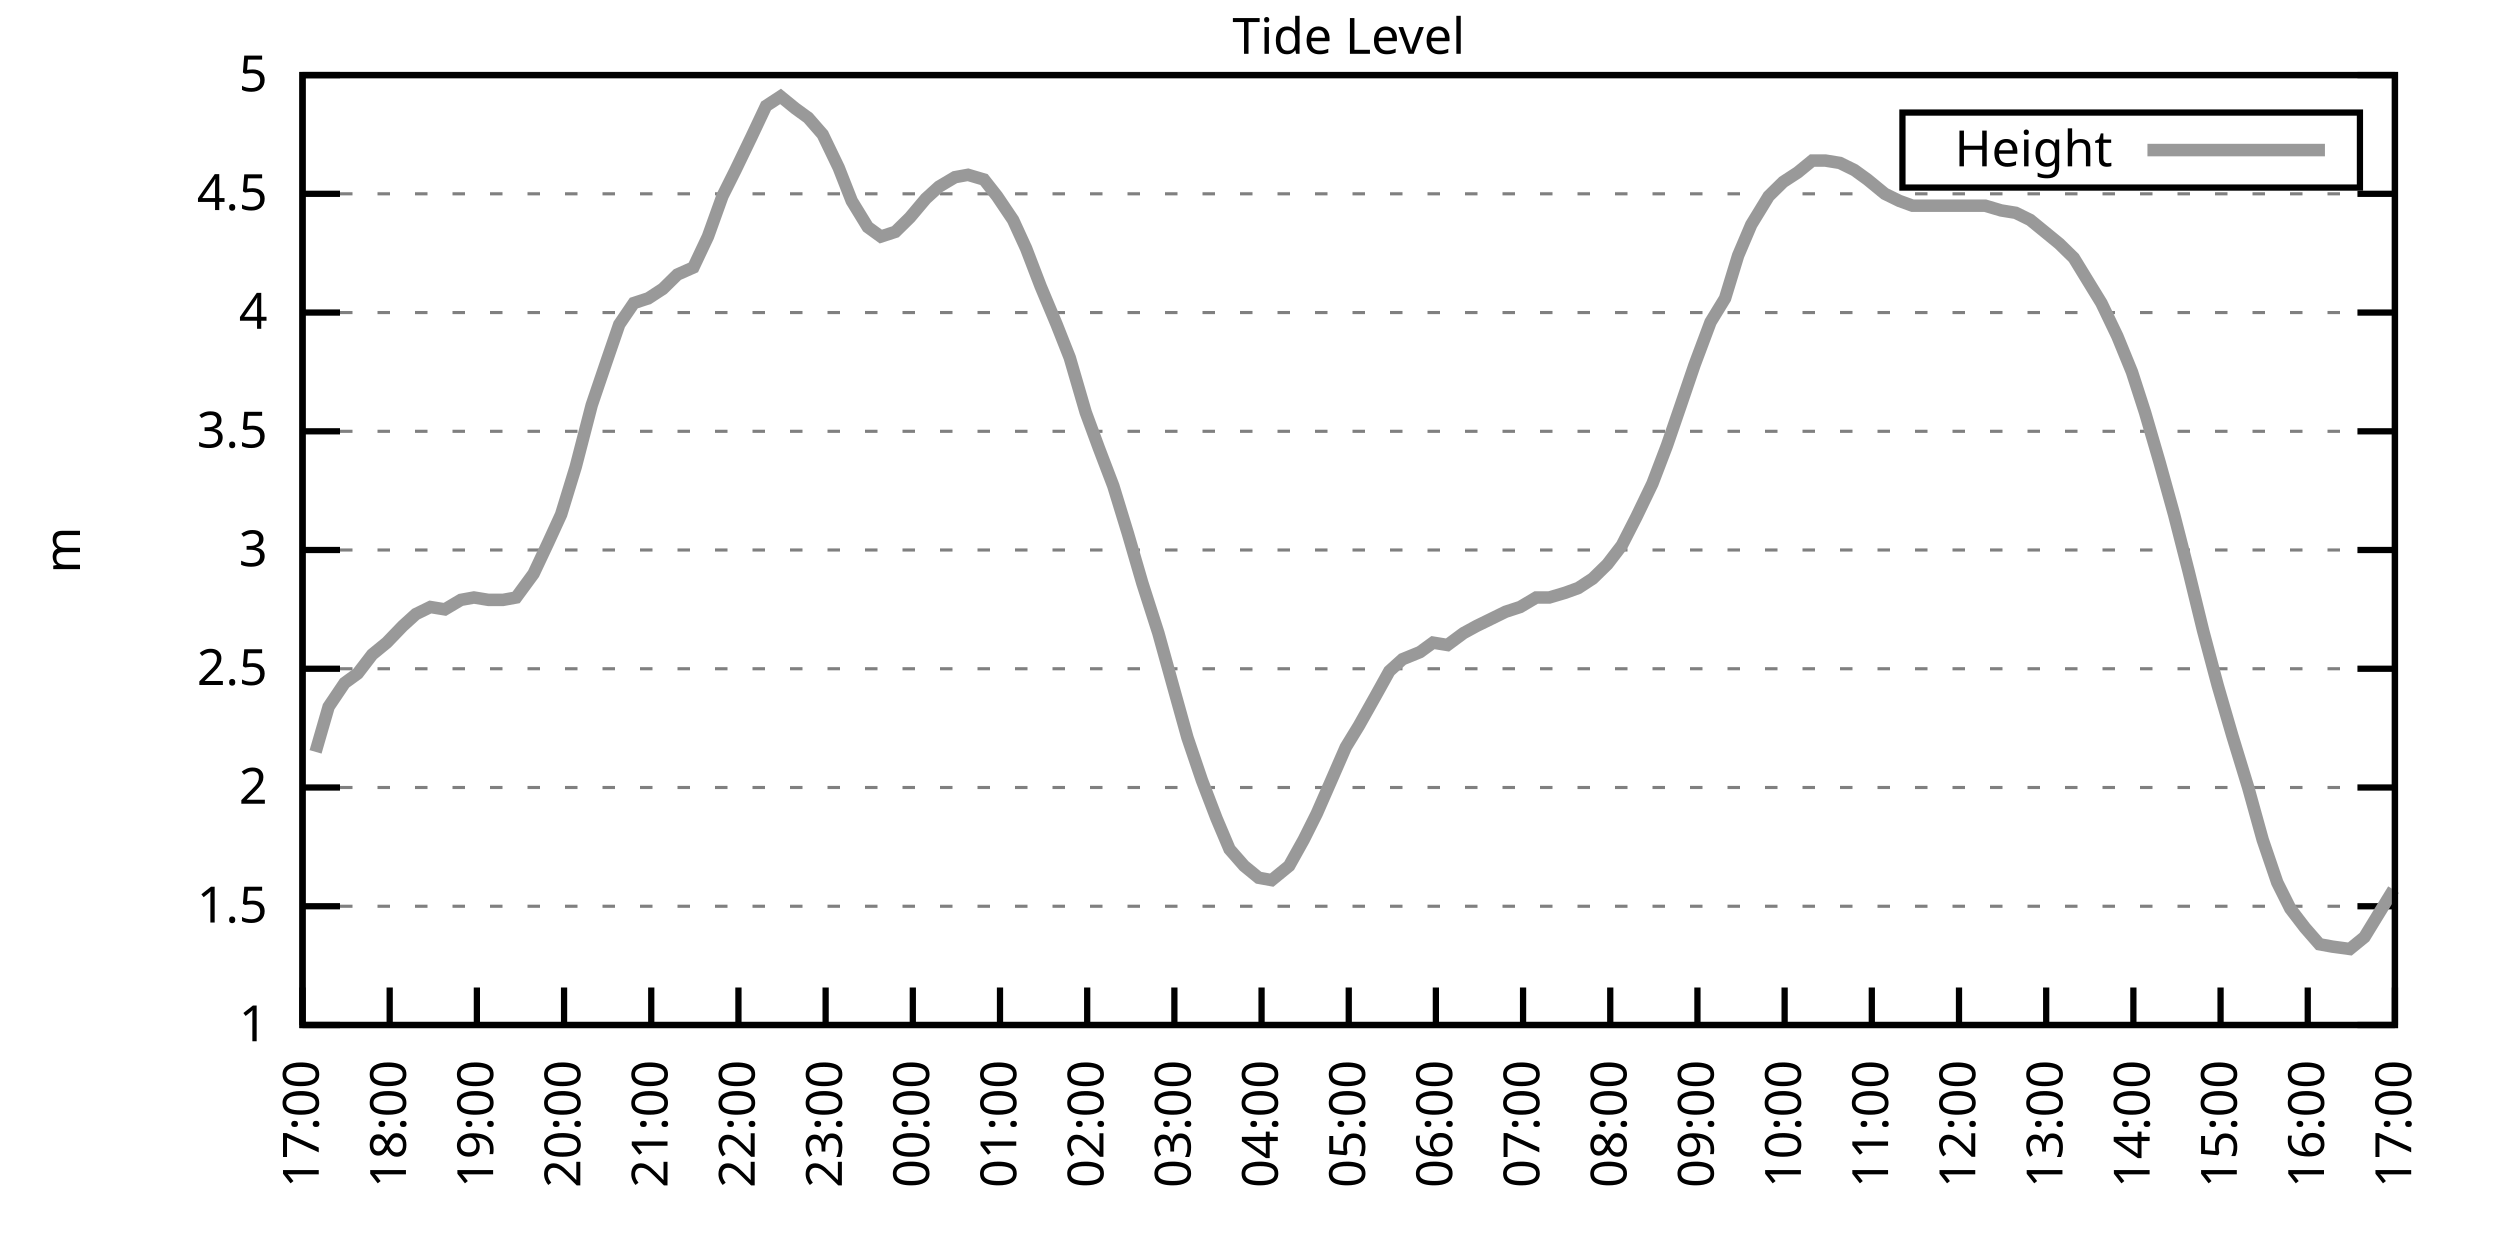
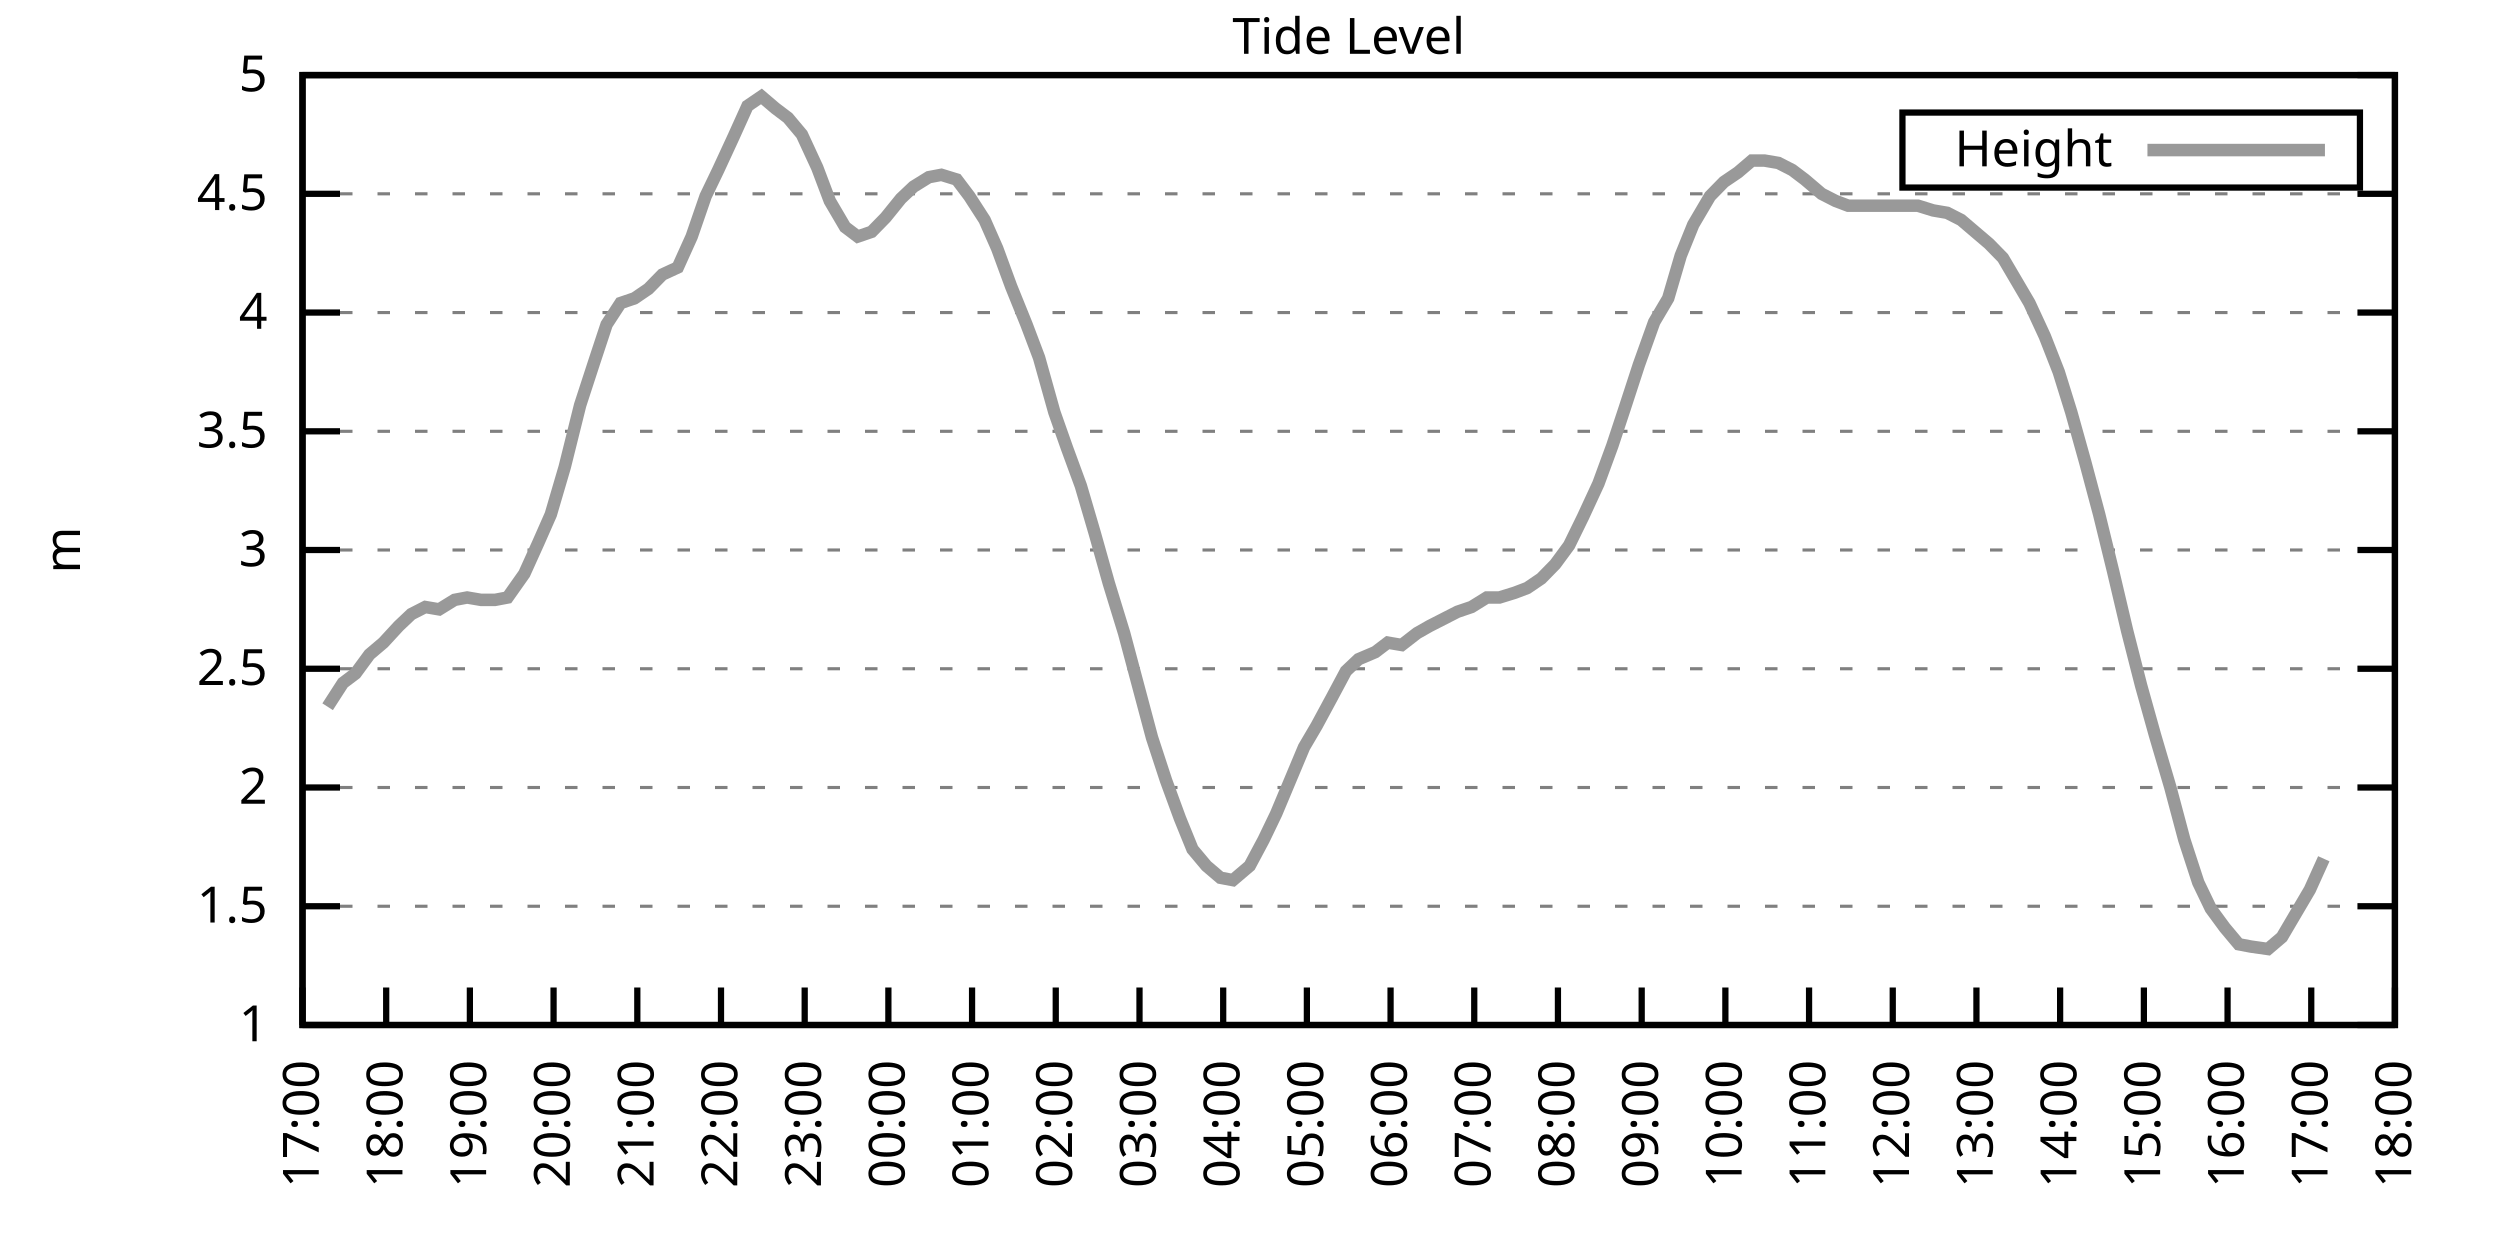
<svg xmlns="http://www.w3.org/2000/svg" xmlns:xlink="http://www.w3.org/1999/xlink" width="400" height="200" viewBox="0 0 400 200">
  <g id="gnuplot_canvas">
    <rect x="0" y="0" width="400" height="200" fill="none" />
    <defs>
      <circle id="gpDot" r="0.5" stroke-width="0.5" stroke="currentColor" />
      <path id="gpPt0" stroke-width="0.333" stroke="currentColor" d="M-1,0 h2 M0,-1 v2" />
      <path id="gpPt1" stroke-width="0.333" stroke="currentColor" d="M-1,-1 L1,1 M1,-1 L-1,1" />
      <path id="gpPt2" stroke-width="0.333" stroke="currentColor" d="M-1,0 L1,0 M0,-1 L0,1 M-1,-1 L1,1 M-1,1 L1,-1" />
      <rect id="gpPt3" stroke-width="0.333" stroke="currentColor" x="-1" y="-1" width="2" height="2" />
      <rect id="gpPt4" stroke-width="0.333" stroke="currentColor" fill="currentColor" x="-1" y="-1" width="2" height="2" />
      <circle id="gpPt5" stroke-width="0.333" stroke="currentColor" cx="0" cy="0" r="1" />
      <use xlink:href="#gpPt5" id="gpPt6" fill="currentColor" stroke="none" />
      <path id="gpPt7" stroke-width="0.333" stroke="currentColor" d="M0,-1.33 L-1.33,0.67 L1.33,0.67 z" />
      <use xlink:href="#gpPt7" id="gpPt8" fill="currentColor" stroke="none" />
      <use xlink:href="#gpPt7" id="gpPt9" stroke="currentColor" transform="rotate(180)" />
      <use xlink:href="#gpPt9" id="gpPt10" fill="currentColor" stroke="none" />
      <use xlink:href="#gpPt3" id="gpPt11" stroke="currentColor" transform="rotate(45)" />
      <use xlink:href="#gpPt11" id="gpPt12" fill="currentColor" stroke="none" />
      <path id="gpPt13" stroke-width="0.333" stroke="currentColor" d="M0,1.330 L1.265,0.411 L0.782,-1.067 L-0.782,-1.076 L-1.265,0.411 z" />
      <use xlink:href="#gpPt13" id="gpPt14" fill="currentColor" stroke="none" />
      <filter id="textbox" filterUnits="objectBoundingBox" x="0" y="0" height="1" width="1">
        <feFlood flood-color="white" flood-opacity="1" result="bgnd" />
        <feComposite in="SourceGraphic" in2="bgnd" operator="atop" />
      </filter>
      <filter id="greybox" filterUnits="objectBoundingBox" x="0" y="0" height="1" width="1">
        <feFlood flood-color="lightgrey" flood-opacity="1" result="grey" />
        <feComposite in="SourceGraphic" in2="grey" operator="atop" />
      </filter>
    </defs>
    <g fill="none" color="white" stroke="currentColor" stroke-width="1.00" stroke-linecap="butt" stroke-linejoin="miter">
</g>
    <g fill="none" color="black" stroke="currentColor" stroke-width="1.00" stroke-linecap="butt" stroke-linejoin="miter">
      <g stroke="none" shape-rendering="crispEdges">
        <polygon fill="rgb(255, 255, 255)" points="48.40,164.00 383.18,164.00 383.18,12.02 48.40,12.02 " />
      </g>
    </g>
    <g fill="none" color="black" stroke="currentColor" stroke-width="1.00" stroke-linecap="butt" stroke-linejoin="miter">
</g>
    <g fill="none" color="black" stroke="black" stroke-width="0.50" stroke-linecap="butt" stroke-linejoin="miter">
</g>
    <g fill="none" color="gray" stroke="currentColor" stroke-width="0.50" stroke-linecap="butt" stroke-linejoin="miter">
      <path stroke="gray" stroke-dasharray="2,4" class="gridline" d="M48.40,164.00 L383.19,164.00  " />
    </g>
    <g fill="none" color="gray" stroke="gray" stroke-width="1.00" stroke-linecap="butt" stroke-linejoin="miter">
</g>
    <g fill="none" color="black" stroke="currentColor" stroke-width="1.00" stroke-linecap="butt" stroke-linejoin="miter">
      <path stroke="black" d="M48.40,164.00 L54.40,164.00 M383.19,164.00 L377.19,164.00  " />
      <g transform="translate(42.80,166.60)" stroke="none" fill="black" font-family="Sans" font-size="8.00" text-anchor="end">
        <text>
          <tspan font-family="Sans"> 1</tspan>
        </text>
      </g>
    </g>
    <g fill="none" color="black" stroke="currentColor" stroke-width="1.00" stroke-linecap="butt" stroke-linejoin="miter">
</g>
    <g fill="none" color="black" stroke="black" stroke-width="0.50" stroke-linecap="butt" stroke-linejoin="miter">
</g>
    <g fill="none" color="gray" stroke="currentColor" stroke-width="0.50" stroke-linecap="butt" stroke-linejoin="miter">
      <path stroke="gray" stroke-dasharray="2,4" class="gridline" d="M48.40,145.00 L383.19,145.00  " />
    </g>
    <g fill="none" color="gray" stroke="gray" stroke-width="1.00" stroke-linecap="butt" stroke-linejoin="miter">
</g>
    <g fill="none" color="black" stroke="currentColor" stroke-width="1.00" stroke-linecap="butt" stroke-linejoin="miter">
      <path stroke="black" d="M48.40,145.00 L54.40,145.00 M383.19,145.00 L377.19,145.00  " />
      <g transform="translate(42.80,147.60)" stroke="none" fill="black" font-family="Sans" font-size="8.00" text-anchor="end">
        <text>
          <tspan font-family="Sans"> 1.5</tspan>
        </text>
      </g>
    </g>
    <g fill="none" color="black" stroke="currentColor" stroke-width="1.00" stroke-linecap="butt" stroke-linejoin="miter">
</g>
    <g fill="none" color="black" stroke="black" stroke-width="0.50" stroke-linecap="butt" stroke-linejoin="miter">
</g>
    <g fill="none" color="gray" stroke="currentColor" stroke-width="0.50" stroke-linecap="butt" stroke-linejoin="miter">
      <path stroke="gray" stroke-dasharray="2,4" class="gridline" d="M48.40,126.00 L383.19,126.00  " />
    </g>
    <g fill="none" color="gray" stroke="gray" stroke-width="1.00" stroke-linecap="butt" stroke-linejoin="miter">
</g>
    <g fill="none" color="black" stroke="currentColor" stroke-width="1.00" stroke-linecap="butt" stroke-linejoin="miter">
      <path stroke="black" d="M48.40,126.00 L54.40,126.00 M383.19,126.00 L377.19,126.00  " />
      <g transform="translate(42.80,128.60)" stroke="none" fill="black" font-family="Sans" font-size="8.00" text-anchor="end">
        <text>
          <tspan font-family="Sans"> 2</tspan>
        </text>
      </g>
    </g>
    <g fill="none" color="black" stroke="currentColor" stroke-width="1.00" stroke-linecap="butt" stroke-linejoin="miter">
</g>
    <g fill="none" color="black" stroke="black" stroke-width="0.50" stroke-linecap="butt" stroke-linejoin="miter">
</g>
    <g fill="none" color="gray" stroke="currentColor" stroke-width="0.50" stroke-linecap="butt" stroke-linejoin="miter">
      <path stroke="gray" stroke-dasharray="2,4" class="gridline" d="M48.40,107.00 L383.19,107.00  " />
    </g>
    <g fill="none" color="gray" stroke="gray" stroke-width="1.00" stroke-linecap="butt" stroke-linejoin="miter">
</g>
    <g fill="none" color="black" stroke="currentColor" stroke-width="1.00" stroke-linecap="butt" stroke-linejoin="miter">
      <path stroke="black" d="M48.40,107.00 L54.40,107.00 M383.19,107.00 L377.19,107.00  " />
      <g transform="translate(42.80,109.60)" stroke="none" fill="black" font-family="Sans" font-size="8.00" text-anchor="end">
        <text>
          <tspan font-family="Sans"> 2.5</tspan>
        </text>
      </g>
    </g>
    <g fill="none" color="black" stroke="currentColor" stroke-width="1.00" stroke-linecap="butt" stroke-linejoin="miter">
</g>
    <g fill="none" color="black" stroke="black" stroke-width="0.50" stroke-linecap="butt" stroke-linejoin="miter">
</g>
    <g fill="none" color="gray" stroke="currentColor" stroke-width="0.50" stroke-linecap="butt" stroke-linejoin="miter">
      <path stroke="gray" stroke-dasharray="2,4" class="gridline" d="M48.40,88.00 L383.19,88.00  " />
    </g>
    <g fill="none" color="gray" stroke="gray" stroke-width="1.00" stroke-linecap="butt" stroke-linejoin="miter">
</g>
    <g fill="none" color="black" stroke="currentColor" stroke-width="1.00" stroke-linecap="butt" stroke-linejoin="miter">
      <path stroke="black" d="M48.40,88.00 L54.40,88.00 M383.19,88.00 L377.19,88.00  " />
      <g transform="translate(42.80,90.60)" stroke="none" fill="black" font-family="Sans" font-size="8.00" text-anchor="end">
        <text>
          <tspan font-family="Sans"> 3</tspan>
        </text>
      </g>
    </g>
    <g fill="none" color="black" stroke="currentColor" stroke-width="1.00" stroke-linecap="butt" stroke-linejoin="miter">
</g>
    <g fill="none" color="black" stroke="black" stroke-width="0.50" stroke-linecap="butt" stroke-linejoin="miter">
</g>
    <g fill="none" color="gray" stroke="currentColor" stroke-width="0.50" stroke-linecap="butt" stroke-linejoin="miter">
      <path stroke="gray" stroke-dasharray="2,4" class="gridline" d="M48.40,69.01 L383.19,69.01  " />
    </g>
    <g fill="none" color="gray" stroke="gray" stroke-width="1.00" stroke-linecap="butt" stroke-linejoin="miter">
</g>
    <g fill="none" color="black" stroke="currentColor" stroke-width="1.00" stroke-linecap="butt" stroke-linejoin="miter">
      <path stroke="black" d="M48.40,69.01 L54.40,69.01 M383.19,69.01 L377.19,69.01  " />
      <g transform="translate(42.80,71.61)" stroke="none" fill="black" font-family="Sans" font-size="8.00" text-anchor="end">
        <text>
          <tspan font-family="Sans"> 3.5</tspan>
        </text>
      </g>
    </g>
    <g fill="none" color="black" stroke="currentColor" stroke-width="1.00" stroke-linecap="butt" stroke-linejoin="miter">
</g>
    <g fill="none" color="black" stroke="black" stroke-width="0.50" stroke-linecap="butt" stroke-linejoin="miter">
</g>
    <g fill="none" color="gray" stroke="currentColor" stroke-width="0.50" stroke-linecap="butt" stroke-linejoin="miter">
      <path stroke="gray" stroke-dasharray="2,4" class="gridline" d="M48.40,50.01 L383.19,50.01  " />
    </g>
    <g fill="none" color="gray" stroke="gray" stroke-width="1.00" stroke-linecap="butt" stroke-linejoin="miter">
</g>
    <g fill="none" color="black" stroke="currentColor" stroke-width="1.00" stroke-linecap="butt" stroke-linejoin="miter">
      <path stroke="black" d="M48.40,50.01 L54.40,50.01 M383.19,50.01 L377.19,50.01  " />
      <g transform="translate(42.80,52.61)" stroke="none" fill="black" font-family="Sans" font-size="8.00" text-anchor="end">
        <text>
          <tspan font-family="Sans"> 4</tspan>
        </text>
      </g>
    </g>
    <g fill="none" color="black" stroke="currentColor" stroke-width="1.00" stroke-linecap="butt" stroke-linejoin="miter">
</g>
    <g fill="none" color="black" stroke="black" stroke-width="0.50" stroke-linecap="butt" stroke-linejoin="miter">
</g>
    <g fill="none" color="gray" stroke="currentColor" stroke-width="0.50" stroke-linecap="butt" stroke-linejoin="miter">
      <path stroke="gray" stroke-dasharray="2,4" class="gridline" d="M48.40,31.01 L383.19,31.01  " />
    </g>
    <g fill="none" color="gray" stroke="gray" stroke-width="1.00" stroke-linecap="butt" stroke-linejoin="miter">
</g>
    <g fill="none" color="black" stroke="currentColor" stroke-width="1.00" stroke-linecap="butt" stroke-linejoin="miter">
      <path stroke="black" d="M48.40,31.01 L54.40,31.01 M383.19,31.01 L377.19,31.01  " />
      <g transform="translate(42.80,33.61)" stroke="none" fill="black" font-family="Sans" font-size="8.00" text-anchor="end">
        <text>
          <tspan font-family="Sans"> 4.5</tspan>
        </text>
      </g>
    </g>
    <g fill="none" color="black" stroke="currentColor" stroke-width="1.00" stroke-linecap="butt" stroke-linejoin="miter">
</g>
    <g fill="none" color="black" stroke="black" stroke-width="0.50" stroke-linecap="butt" stroke-linejoin="miter">
</g>
    <g fill="none" color="gray" stroke="currentColor" stroke-width="0.50" stroke-linecap="butt" stroke-linejoin="miter">
      <path stroke="gray" stroke-dasharray="2,4" class="gridline" d="M48.40,12.01 L383.19,12.01  " />
    </g>
    <g fill="none" color="gray" stroke="gray" stroke-width="1.00" stroke-linecap="butt" stroke-linejoin="miter">
</g>
    <g fill="none" color="black" stroke="currentColor" stroke-width="1.00" stroke-linecap="butt" stroke-linejoin="miter">
      <path stroke="black" d="M48.40,12.01 L54.40,12.01 M383.19,12.01 L377.19,12.01  " />
      <g transform="translate(42.80,14.61)" stroke="none" fill="black" font-family="Sans" font-size="8.00" text-anchor="end">
        <text>
          <tspan font-family="Sans"> 5</tspan>
        </text>
      </g>
    </g>
    <g fill="none" color="black" stroke="currentColor" stroke-width="1.00" stroke-linecap="butt" stroke-linejoin="miter">
      <path stroke="black" d="M48.40,164.00 L48.40,158.00  " />
      <g transform="translate(51.00,169.60) rotate(270.00)" stroke="none" fill="black" font-family="Sans" font-size="8.00" text-anchor="end">
        <text>
          <tspan font-family="Sans">17:00</tspan>
        </text>
      </g>
    </g>
    <g fill="none" color="black" stroke="currentColor" stroke-width="1.00" stroke-linecap="butt" stroke-linejoin="miter">
-       <path stroke="black" d="M62.35,164.00 L62.35,158.00  " />
-       <g transform="translate(64.95,169.60) rotate(270.00)" stroke="none" fill="black" font-family="Sans" font-size="8.00" text-anchor="end">
+       <path stroke="black" d="M61.79,164.00 L61.79,158.00  " />
+       <g transform="translate(64.39,169.60) rotate(270.00)" stroke="none" fill="black" font-family="Sans" font-size="8.00" text-anchor="end">
        <text>
          <tspan font-family="Sans">18:00</tspan>
        </text>
      </g>
    </g>
    <g fill="none" color="black" stroke="currentColor" stroke-width="1.00" stroke-linecap="butt" stroke-linejoin="miter">
-       <path stroke="black" d="M76.30,164.00 L76.30,158.00  " />
-       <g transform="translate(78.90,169.60) rotate(270.00)" stroke="none" fill="black" font-family="Sans" font-size="8.00" text-anchor="end">
+       <path stroke="black" d="M75.18,164.00 L75.18,158.00  " />
+       <g transform="translate(77.78,169.60) rotate(270.00)" stroke="none" fill="black" font-family="Sans" font-size="8.00" text-anchor="end">
        <text>
          <tspan font-family="Sans">19:00</tspan>
        </text>
      </g>
    </g>
    <g fill="none" color="black" stroke="currentColor" stroke-width="1.00" stroke-linecap="butt" stroke-linejoin="miter">
-       <path stroke="black" d="M90.25,164.00 L90.25,158.00  " />
-       <g transform="translate(92.85,169.60) rotate(270.00)" stroke="none" fill="black" font-family="Sans" font-size="8.00" text-anchor="end">
+       <path stroke="black" d="M88.57,164.00 L88.57,158.00  " />
+       <g transform="translate(91.17,169.60) rotate(270.00)" stroke="none" fill="black" font-family="Sans" font-size="8.00" text-anchor="end">
        <text>
          <tspan font-family="Sans">20:00</tspan>
        </text>
      </g>
    </g>
    <g fill="none" color="black" stroke="currentColor" stroke-width="1.00" stroke-linecap="butt" stroke-linejoin="miter">
-       <path stroke="black" d="M104.20,164.00 L104.20,158.00  " />
-       <g transform="translate(106.80,169.60) rotate(270.00)" stroke="none" fill="black" font-family="Sans" font-size="8.00" text-anchor="end">
+       <path stroke="black" d="M101.97,164.00 L101.97,158.00  " />
+       <g transform="translate(104.57,169.60) rotate(270.00)" stroke="none" fill="black" font-family="Sans" font-size="8.00" text-anchor="end">
        <text>
          <tspan font-family="Sans">21:00</tspan>
        </text>
      </g>
    </g>
    <g fill="none" color="black" stroke="currentColor" stroke-width="1.00" stroke-linecap="butt" stroke-linejoin="miter">
-       <path stroke="black" d="M118.15,164.00 L118.15,158.00  " />
-       <g transform="translate(120.75,169.60) rotate(270.00)" stroke="none" fill="black" font-family="Sans" font-size="8.00" text-anchor="end">
+       <path stroke="black" d="M115.36,164.00 L115.36,158.00  " />
+       <g transform="translate(117.96,169.60) rotate(270.00)" stroke="none" fill="black" font-family="Sans" font-size="8.00" text-anchor="end">
        <text>
          <tspan font-family="Sans">22:00</tspan>
        </text>
      </g>
    </g>
    <g fill="none" color="black" stroke="currentColor" stroke-width="1.00" stroke-linecap="butt" stroke-linejoin="miter">
-       <path stroke="black" d="M132.10,164.00 L132.10,158.00  " />
-       <g transform="translate(134.70,169.60) rotate(270.00)" stroke="none" fill="black" font-family="Sans" font-size="8.00" text-anchor="end">
+       <path stroke="black" d="M128.75,164.00 L128.75,158.00  " />
+       <g transform="translate(131.35,169.60) rotate(270.00)" stroke="none" fill="black" font-family="Sans" font-size="8.00" text-anchor="end">
        <text>
          <tspan font-family="Sans">23:00</tspan>
        </text>
      </g>
    </g>
    <g fill="none" color="black" stroke="currentColor" stroke-width="1.00" stroke-linecap="butt" stroke-linejoin="miter">
-       <path stroke="black" d="M146.05,164.00 L146.05,158.00  " />
-       <g transform="translate(148.65,169.60) rotate(270.00)" stroke="none" fill="black" font-family="Sans" font-size="8.00" text-anchor="end">
+       <path stroke="black" d="M142.14,164.00 L142.14,158.00  " />
+       <g transform="translate(144.74,169.60) rotate(270.00)" stroke="none" fill="black" font-family="Sans" font-size="8.00" text-anchor="end">
        <text>
          <tspan font-family="Sans">00:00</tspan>
        </text>
      </g>
    </g>
    <g fill="none" color="black" stroke="currentColor" stroke-width="1.00" stroke-linecap="butt" stroke-linejoin="miter">
-       <path stroke="black" d="M160.00,164.00 L160.00,158.00  " />
-       <g transform="translate(162.60,169.60) rotate(270.00)" stroke="none" fill="black" font-family="Sans" font-size="8.00" text-anchor="end">
+       <path stroke="black" d="M155.53,164.00 L155.53,158.00  " />
+       <g transform="translate(158.13,169.60) rotate(270.00)" stroke="none" fill="black" font-family="Sans" font-size="8.00" text-anchor="end">
        <text>
          <tspan font-family="Sans">01:00</tspan>
        </text>
      </g>
    </g>
    <g fill="none" color="black" stroke="currentColor" stroke-width="1.00" stroke-linecap="butt" stroke-linejoin="miter">
-       <path stroke="black" d="M173.95,164.00 L173.95,158.00  " />
-       <g transform="translate(176.55,169.60) rotate(270.00)" stroke="none" fill="black" font-family="Sans" font-size="8.00" text-anchor="end">
+       <path stroke="black" d="M168.92,164.00 L168.92,158.00  " />
+       <g transform="translate(171.52,169.60) rotate(270.00)" stroke="none" fill="black" font-family="Sans" font-size="8.00" text-anchor="end">
        <text>
          <tspan font-family="Sans">02:00</tspan>
        </text>
      </g>
    </g>
    <g fill="none" color="black" stroke="currentColor" stroke-width="1.00" stroke-linecap="butt" stroke-linejoin="miter">
-       <path stroke="black" d="M187.90,164.00 L187.90,158.00  " />
-       <g transform="translate(190.50,169.60) rotate(270.00)" stroke="none" fill="black" font-family="Sans" font-size="8.00" text-anchor="end">
+       <path stroke="black" d="M182.32,164.00 L182.32,158.00  " />
+       <g transform="translate(184.92,169.60) rotate(270.00)" stroke="none" fill="black" font-family="Sans" font-size="8.00" text-anchor="end">
        <text>
          <tspan font-family="Sans">03:00</tspan>
        </text>
      </g>
    </g>
    <g fill="none" color="black" stroke="currentColor" stroke-width="1.00" stroke-linecap="butt" stroke-linejoin="miter">
-       <path stroke="black" d="M201.85,164.00 L201.85,158.00  " />
-       <g transform="translate(204.45,169.60) rotate(270.00)" stroke="none" fill="black" font-family="Sans" font-size="8.00" text-anchor="end">
+       <path stroke="black" d="M195.71,164.00 L195.71,158.00  " />
+       <g transform="translate(198.31,169.60) rotate(270.00)" stroke="none" fill="black" font-family="Sans" font-size="8.00" text-anchor="end">
        <text>
          <tspan font-family="Sans">04:00</tspan>
        </text>
      </g>
    </g>
    <g fill="none" color="black" stroke="currentColor" stroke-width="1.00" stroke-linecap="butt" stroke-linejoin="miter">
-       <path stroke="black" d="M215.80,164.00 L215.80,158.00  " />
-       <g transform="translate(218.40,169.60) rotate(270.00)" stroke="none" fill="black" font-family="Sans" font-size="8.00" text-anchor="end">
+       <path stroke="black" d="M209.10,164.00 L209.10,158.00  " />
+       <g transform="translate(211.70,169.60) rotate(270.00)" stroke="none" fill="black" font-family="Sans" font-size="8.00" text-anchor="end">
        <text>
          <tspan font-family="Sans">05:00</tspan>
        </text>
      </g>
    </g>
    <g fill="none" color="black" stroke="currentColor" stroke-width="1.00" stroke-linecap="butt" stroke-linejoin="miter">
-       <path stroke="black" d="M229.74,164.00 L229.74,158.00  " />
-       <g transform="translate(232.34,169.60) rotate(270.00)" stroke="none" fill="black" font-family="Sans" font-size="8.00" text-anchor="end">
+       <path stroke="black" d="M222.49,164.00 L222.49,158.00  " />
+       <g transform="translate(225.09,169.60) rotate(270.00)" stroke="none" fill="black" font-family="Sans" font-size="8.00" text-anchor="end">
        <text>
          <tspan font-family="Sans">06:00</tspan>
        </text>
      </g>
    </g>
    <g fill="none" color="black" stroke="currentColor" stroke-width="1.00" stroke-linecap="butt" stroke-linejoin="miter">
-       <path stroke="black" d="M243.69,164.00 L243.69,158.00  " />
-       <g transform="translate(246.29,169.60) rotate(270.00)" stroke="none" fill="black" font-family="Sans" font-size="8.00" text-anchor="end">
+       <path stroke="black" d="M235.88,164.00 L235.88,158.00  " />
+       <g transform="translate(238.48,169.60) rotate(270.00)" stroke="none" fill="black" font-family="Sans" font-size="8.00" text-anchor="end">
        <text>
          <tspan font-family="Sans">07:00</tspan>
        </text>
      </g>
    </g>
    <g fill="none" color="black" stroke="currentColor" stroke-width="1.00" stroke-linecap="butt" stroke-linejoin="miter">
-       <path stroke="black" d="M257.64,164.00 L257.64,158.00  " />
-       <g transform="translate(260.24,169.60) rotate(270.00)" stroke="none" fill="black" font-family="Sans" font-size="8.00" text-anchor="end">
+       <path stroke="black" d="M249.27,164.00 L249.27,158.00  " />
+       <g transform="translate(251.87,169.60) rotate(270.00)" stroke="none" fill="black" font-family="Sans" font-size="8.00" text-anchor="end">
        <text>
          <tspan font-family="Sans">08:00</tspan>
        </text>
      </g>
    </g>
    <g fill="none" color="black" stroke="currentColor" stroke-width="1.00" stroke-linecap="butt" stroke-linejoin="miter">
-       <path stroke="black" d="M271.59,164.00 L271.59,158.00  " />
-       <g transform="translate(274.19,169.60) rotate(270.00)" stroke="none" fill="black" font-family="Sans" font-size="8.00" text-anchor="end">
+       <path stroke="black" d="M262.67,164.00 L262.67,158.00  " />
+       <g transform="translate(265.27,169.60) rotate(270.00)" stroke="none" fill="black" font-family="Sans" font-size="8.00" text-anchor="end">
        <text>
          <tspan font-family="Sans">09:00</tspan>
        </text>
      </g>
    </g>
    <g fill="none" color="black" stroke="currentColor" stroke-width="1.00" stroke-linecap="butt" stroke-linejoin="miter">
-       <path stroke="black" d="M285.54,164.00 L285.54,158.00  " />
-       <g transform="translate(288.14,169.60) rotate(270.00)" stroke="none" fill="black" font-family="Sans" font-size="8.00" text-anchor="end">
+       <path stroke="black" d="M276.06,164.00 L276.06,158.00  " />
+       <g transform="translate(278.66,169.60) rotate(270.00)" stroke="none" fill="black" font-family="Sans" font-size="8.00" text-anchor="end">
        <text>
          <tspan font-family="Sans">10:00</tspan>
        </text>
      </g>
    </g>
    <g fill="none" color="black" stroke="currentColor" stroke-width="1.00" stroke-linecap="butt" stroke-linejoin="miter">
-       <path stroke="black" d="M299.49,164.00 L299.49,158.00  " />
-       <g transform="translate(302.09,169.60) rotate(270.00)" stroke="none" fill="black" font-family="Sans" font-size="8.00" text-anchor="end">
+       <path stroke="black" d="M289.45,164.00 L289.45,158.00  " />
+       <g transform="translate(292.05,169.60) rotate(270.00)" stroke="none" fill="black" font-family="Sans" font-size="8.00" text-anchor="end">
        <text>
          <tspan font-family="Sans">11:00</tspan>
        </text>
      </g>
    </g>
    <g fill="none" color="black" stroke="currentColor" stroke-width="1.00" stroke-linecap="butt" stroke-linejoin="miter">
-       <path stroke="black" d="M313.44,164.00 L313.44,158.00  " />
-       <g transform="translate(316.04,169.60) rotate(270.00)" stroke="none" fill="black" font-family="Sans" font-size="8.00" text-anchor="end">
+       <path stroke="black" d="M302.84,164.00 L302.84,158.00  " />
+       <g transform="translate(305.44,169.60) rotate(270.00)" stroke="none" fill="black" font-family="Sans" font-size="8.00" text-anchor="end">
        <text>
          <tspan font-family="Sans">12:00</tspan>
        </text>
      </g>
    </g>
    <g fill="none" color="black" stroke="currentColor" stroke-width="1.00" stroke-linecap="butt" stroke-linejoin="miter">
-       <path stroke="black" d="M327.39,164.00 L327.39,158.00  " />
-       <g transform="translate(329.99,169.60) rotate(270.00)" stroke="none" fill="black" font-family="Sans" font-size="8.00" text-anchor="end">
+       <path stroke="black" d="M316.23,164.00 L316.23,158.00  " />
+       <g transform="translate(318.83,169.60) rotate(270.00)" stroke="none" fill="black" font-family="Sans" font-size="8.00" text-anchor="end">
        <text>
          <tspan font-family="Sans">13:00</tspan>
        </text>
      </g>
    </g>
    <g fill="none" color="black" stroke="currentColor" stroke-width="1.00" stroke-linecap="butt" stroke-linejoin="miter">
-       <path stroke="black" d="M341.34,164.00 L341.34,158.00  " />
-       <g transform="translate(343.94,169.60) rotate(270.00)" stroke="none" fill="black" font-family="Sans" font-size="8.00" text-anchor="end">
+       <path stroke="black" d="M329.62,164.00 L329.62,158.00  " />
+       <g transform="translate(332.22,169.60) rotate(270.00)" stroke="none" fill="black" font-family="Sans" font-size="8.00" text-anchor="end">
        <text>
          <tspan font-family="Sans">14:00</tspan>
        </text>
      </g>
    </g>
    <g fill="none" color="black" stroke="currentColor" stroke-width="1.00" stroke-linecap="butt" stroke-linejoin="miter">
-       <path stroke="black" d="M355.29,164.00 L355.29,158.00  " />
-       <g transform="translate(357.89,169.60) rotate(270.00)" stroke="none" fill="black" font-family="Sans" font-size="8.00" text-anchor="end">
+       <path stroke="black" d="M343.02,164.00 L343.02,158.00  " />
+       <g transform="translate(345.62,169.60) rotate(270.00)" stroke="none" fill="black" font-family="Sans" font-size="8.00" text-anchor="end">
        <text>
          <tspan font-family="Sans">15:00</tspan>
        </text>
      </g>
    </g>
    <g fill="none" color="black" stroke="currentColor" stroke-width="1.00" stroke-linecap="butt" stroke-linejoin="miter">
-       <path stroke="black" d="M369.24,164.00 L369.24,158.00  " />
-       <g transform="translate(371.84,169.60) rotate(270.00)" stroke="none" fill="black" font-family="Sans" font-size="8.00" text-anchor="end">
+       <path stroke="black" d="M356.41,164.00 L356.41,158.00  " />
+       <g transform="translate(359.01,169.60) rotate(270.00)" stroke="none" fill="black" font-family="Sans" font-size="8.00" text-anchor="end">
        <text>
          <tspan font-family="Sans">16:00</tspan>
+         </text>
+       </g>
+     </g>
+     <g fill="none" color="black" stroke="currentColor" stroke-width="1.00" stroke-linecap="butt" stroke-linejoin="miter">
+       <path stroke="black" d="M369.80,164.00 L369.80,158.00  " />
+       <g transform="translate(372.40,169.60) rotate(270.00)" stroke="none" fill="black" font-family="Sans" font-size="8.00" text-anchor="end">
+         <text>
+           <tspan font-family="Sans">17:00</tspan>
        </text>
      </g>
    </g>
    <g fill="none" color="black" stroke="currentColor" stroke-width="1.00" stroke-linecap="butt" stroke-linejoin="miter">
      <path stroke="black" d="M383.19,164.00 L383.19,158.00  " />
      <g transform="translate(385.79,169.60) rotate(270.00)" stroke="none" fill="black" font-family="Sans" font-size="8.00" text-anchor="end">
        <text>
-           <tspan font-family="Sans">17:00</tspan>
+           <tspan font-family="Sans">18:00</tspan>
        </text>
      </g>
    </g>
    <g fill="none" color="black" stroke="currentColor" stroke-width="1.00" stroke-linecap="butt" stroke-linejoin="miter">
</g>
    <g fill="none" color="black" stroke="currentColor" stroke-width="1.00" stroke-linecap="butt" stroke-linejoin="miter">
      <path stroke="black" d="M48.40,12.01 L48.40,164.00 L383.19,164.00 L383.19,12.01 L48.40,12.01 Z  " />
    </g>
    <g fill="none" color="black" stroke="currentColor" stroke-width="1.00" stroke-linecap="butt" stroke-linejoin="miter">
</g>
    <g fill="none" color="black" stroke="currentColor" stroke-width="1.00" stroke-linecap="butt" stroke-linejoin="miter">
      <path stroke="black" d="M304.39,30.01 L304.39,18.01 L377.59,18.01 L377.59,30.01 L304.39,30.01 Z  " />
    </g>
    <g id="Tide_level_plot_1">
      <g fill="none" color="white" stroke="black" stroke-width="2.00" stroke-linecap="butt" stroke-linejoin="miter">
</g>
      <g fill="none" color="black" stroke="currentColor" stroke-width="2.00" stroke-linecap="butt" stroke-linejoin="miter">
        <g transform="translate(337.99,26.61)" stroke="none" fill="black" font-family="Sans" font-size="8.00" text-anchor="end">
          <text>
            <tspan font-family="Sans">Height</tspan>
          </text>
        </g>
      </g>
      <g fill="none" color="black" stroke="currentColor" stroke-width="2.00" stroke-linecap="butt" stroke-linejoin="miter">
-         <path stroke="rgb(153, 153, 153)" d="M343.59,24.01 L371.99,24.01 M50.49,120.30 L52.58,113.08 L55.14,109.28 L57.23,107.76 L59.56,104.72 L61.88,102.82   L64.44,100.16 L66.53,98.26 L68.86,97.12 L71.18,97.50 L73.74,95.98 L75.83,95.60 L78.16,95.98 L80.48,95.98   L82.58,95.60 L85.37,91.80 L87.69,86.87 L89.78,82.31 L92.11,74.71 L94.67,64.83 L96.99,57.99 L99.08,51.91   L101.41,48.49 L103.73,47.73 L106.06,46.21 L108.38,43.93 L110.94,42.79 L113.27,37.85 L115.59,31.39 L117.68,27.21   L120.24,21.89 L122.57,16.95 L124.89,15.43 L127.22,17.33 L129.31,18.85 L131.63,21.51 L134.19,26.83 L136.28,32.15   L138.84,36.33 L140.93,37.85 L143.26,37.09 L145.58,34.81 L148.14,31.77 L150.23,29.87 L152.79,28.35 L154.88,27.97   L157.44,28.73 L159.53,31.39 L162.09,35.19 L164.18,39.75 L166.51,45.83 L169.06,51.91 L171.16,57.23 L173.71,65.97   L175.81,71.67 L178.13,77.75 L180.46,85.35 L182.78,93.32 L185.34,101.30 L187.66,109.66 L189.99,118.02 L192.31,124.86   L194.64,130.94 L196.73,135.88 L199.06,138.54 L201.38,140.44 L203.47,140.82 L206.26,138.54 L208.59,134.36 L210.68,130.18   L213.01,124.86 L215.33,119.54 L217.42,116.12 L219.98,111.56 L222.30,107.38 L224.40,105.48 L227.19,104.34 L229.28,102.82   L231.60,103.20 L234.16,101.30 L236.25,100.16 L238.58,99.02 L240.90,97.88 L243.23,97.12 L245.79,95.60 L247.88,95.60   L250.44,94.84 L252.53,94.08 L254.85,92.56 L257.18,90.28 L259.50,87.25 L261.83,82.69 L264.39,77.37 L266.71,71.29   L268.80,65.21 L271.13,58.37 L273.69,51.53 L276.01,47.73 L278.10,40.89 L280.20,35.95 L282.99,31.39 L285.31,29.11   L287.64,27.59 L289.96,25.69 L292.05,25.69 L294.38,26.07 L296.70,27.21 L298.80,28.73 L301.58,31.01 L303.91,32.15   L306.00,32.91 L308.33,32.91 L310.65,32.91 L312.74,32.91 L315.53,32.91 L317.63,32.91 L320.18,33.67 L322.51,34.05   L324.83,35.19 L327.16,37.09 L329.48,38.99 L331.81,41.27 L333.90,44.69 L336.23,48.49 L338.78,53.81 L341.11,59.51   L343.20,65.97 L345.53,73.95 L347.85,82.31 L350.18,91.42 L352.50,100.92 L354.83,109.66 L357.15,117.64 L359.71,126.00   L362.03,134.36 L364.36,141.20 L366.45,145.38 L368.78,148.42 L371.10,151.08 L373.19,151.46 L375.98,151.84 L378.31,149.94   L380.40,146.52 L382.96,142.34  " />
+         <path stroke="rgb(153, 153, 153)" d="M343.59,24.01 L371.99,24.01 M52.42,113.08 L54.87,109.28 L56.88,107.76 L59.11,104.72 L61.35,102.82 L63.80,100.16   L65.81,98.26 L68.04,97.12 L70.27,97.50 L72.73,95.98 L74.74,95.60 L76.97,95.98 L79.20,95.98 L81.21,95.60   L83.89,91.80 L86.12,86.87 L88.13,82.31 L90.36,74.71 L92.82,64.83 L95.05,57.99 L97.06,51.91 L99.29,48.49   L101.52,47.73 L103.75,46.21 L105.98,43.93 L108.44,42.79 L110.67,37.85 L112.90,31.39 L114.91,27.21 L117.37,21.89   L119.60,16.95 L121.83,15.43 L124.06,17.33 L126.07,18.85 L128.30,21.51 L130.76,26.83 L132.77,32.15 L135.22,36.33   L137.23,37.85 L139.46,37.09 L141.69,34.81 L144.15,31.77 L146.16,29.87 L148.61,28.35 L150.62,27.97 L153.08,28.73   L155.09,31.39 L157.54,35.19 L159.55,39.75 L161.78,45.83 L164.24,51.91 L166.25,57.23 L168.70,65.97 L170.71,71.67   L172.94,77.75 L175.17,85.35 L177.41,93.32 L179.86,101.30 L182.09,109.66 L184.32,118.02 L186.56,124.86 L188.79,130.94   L190.80,135.88 L193.03,138.54 L195.26,140.44 L197.27,140.82 L199.95,138.54 L202.18,134.36 L204.19,130.18 L206.42,124.86   L208.65,119.54 L210.66,116.12 L213.12,111.56 L215.35,107.38 L217.36,105.48 L220.04,104.34 L222.04,102.82 L224.28,103.20   L226.73,101.30 L228.74,100.16 L230.97,99.02 L233.20,97.88 L235.44,97.12 L237.89,95.60 L239.90,95.60 L242.36,94.84   L244.36,94.08 L246.60,92.56 L248.83,90.28 L251.06,87.25 L253.29,82.69 L255.75,77.37 L257.98,71.29 L259.99,65.21   L262.22,58.37 L264.67,51.53 L266.91,47.73 L268.92,40.89 L270.92,35.95 L273.60,31.39 L275.83,29.11 L278.07,27.59   L280.30,25.69 L282.31,25.69 L284.54,26.07 L286.77,27.21 L288.78,28.73 L291.46,31.01 L293.69,32.15 L295.70,32.91   L297.93,32.91 L300.16,32.91 L302.17,32.91 L304.85,32.91 L306.86,32.91 L309.31,33.67 L311.54,34.05 L313.78,35.19   L316.01,37.09 L318.24,38.99 L320.47,41.27 L322.48,44.69 L324.71,48.49 L327.17,53.81 L329.40,59.51 L331.41,65.97   L333.64,73.95 L335.87,82.31 L338.10,91.42 L340.34,100.92 L342.57,109.66 L344.80,117.64 L347.26,126.00 L349.49,134.36   L351.72,141.20 L353.73,145.38 L355.96,148.42 L358.19,151.08 L360.20,151.46 L362.88,151.84 L365.11,149.94 L367.12,146.52   L369.58,142.34 L371.81,137.40  " />
      </g>
    </g>
    <g fill="none" color="black" stroke="currentColor" stroke-width="2.00" stroke-linecap="butt" stroke-linejoin="miter">
</g>
    <g fill="none" color="black" stroke="black" stroke-width="1.00" stroke-linecap="butt" stroke-linejoin="miter">
</g>
    <g fill="none" color="black" stroke="currentColor" stroke-width="1.00" stroke-linecap="butt" stroke-linejoin="miter">
      <path stroke="black" d="M48.40,12.01 L48.40,164.00 L383.19,164.00 L383.19,12.01 L48.40,12.01 Z  " />
      <g transform="translate(12.80,88.01) rotate(270.00)" stroke="none" fill="black" font-family="Sans" font-size="8.00" text-anchor="middle">
        <text>
          <tspan font-family="Sans">m</tspan>
        </text>
      </g>
    </g>
    <g fill="none" color="black" stroke="currentColor" stroke-width="1.00" stroke-linecap="butt" stroke-linejoin="miter">
</g>
    <g fill="none" color="black" stroke="currentColor" stroke-width="1.00" stroke-linecap="butt" stroke-linejoin="miter">
      <g transform="translate(215.79,8.61)" stroke="none" fill="black" font-family="Sans" font-size="8.00" text-anchor="middle">
        <text>
          <tspan font-family="Sans">Tide Level</tspan>
        </text>
      </g>
    </g>
    <g fill="none" color="black" stroke="currentColor" stroke-width="1.00" stroke-linecap="butt" stroke-linejoin="miter">
</g>
  </g>
</svg>
